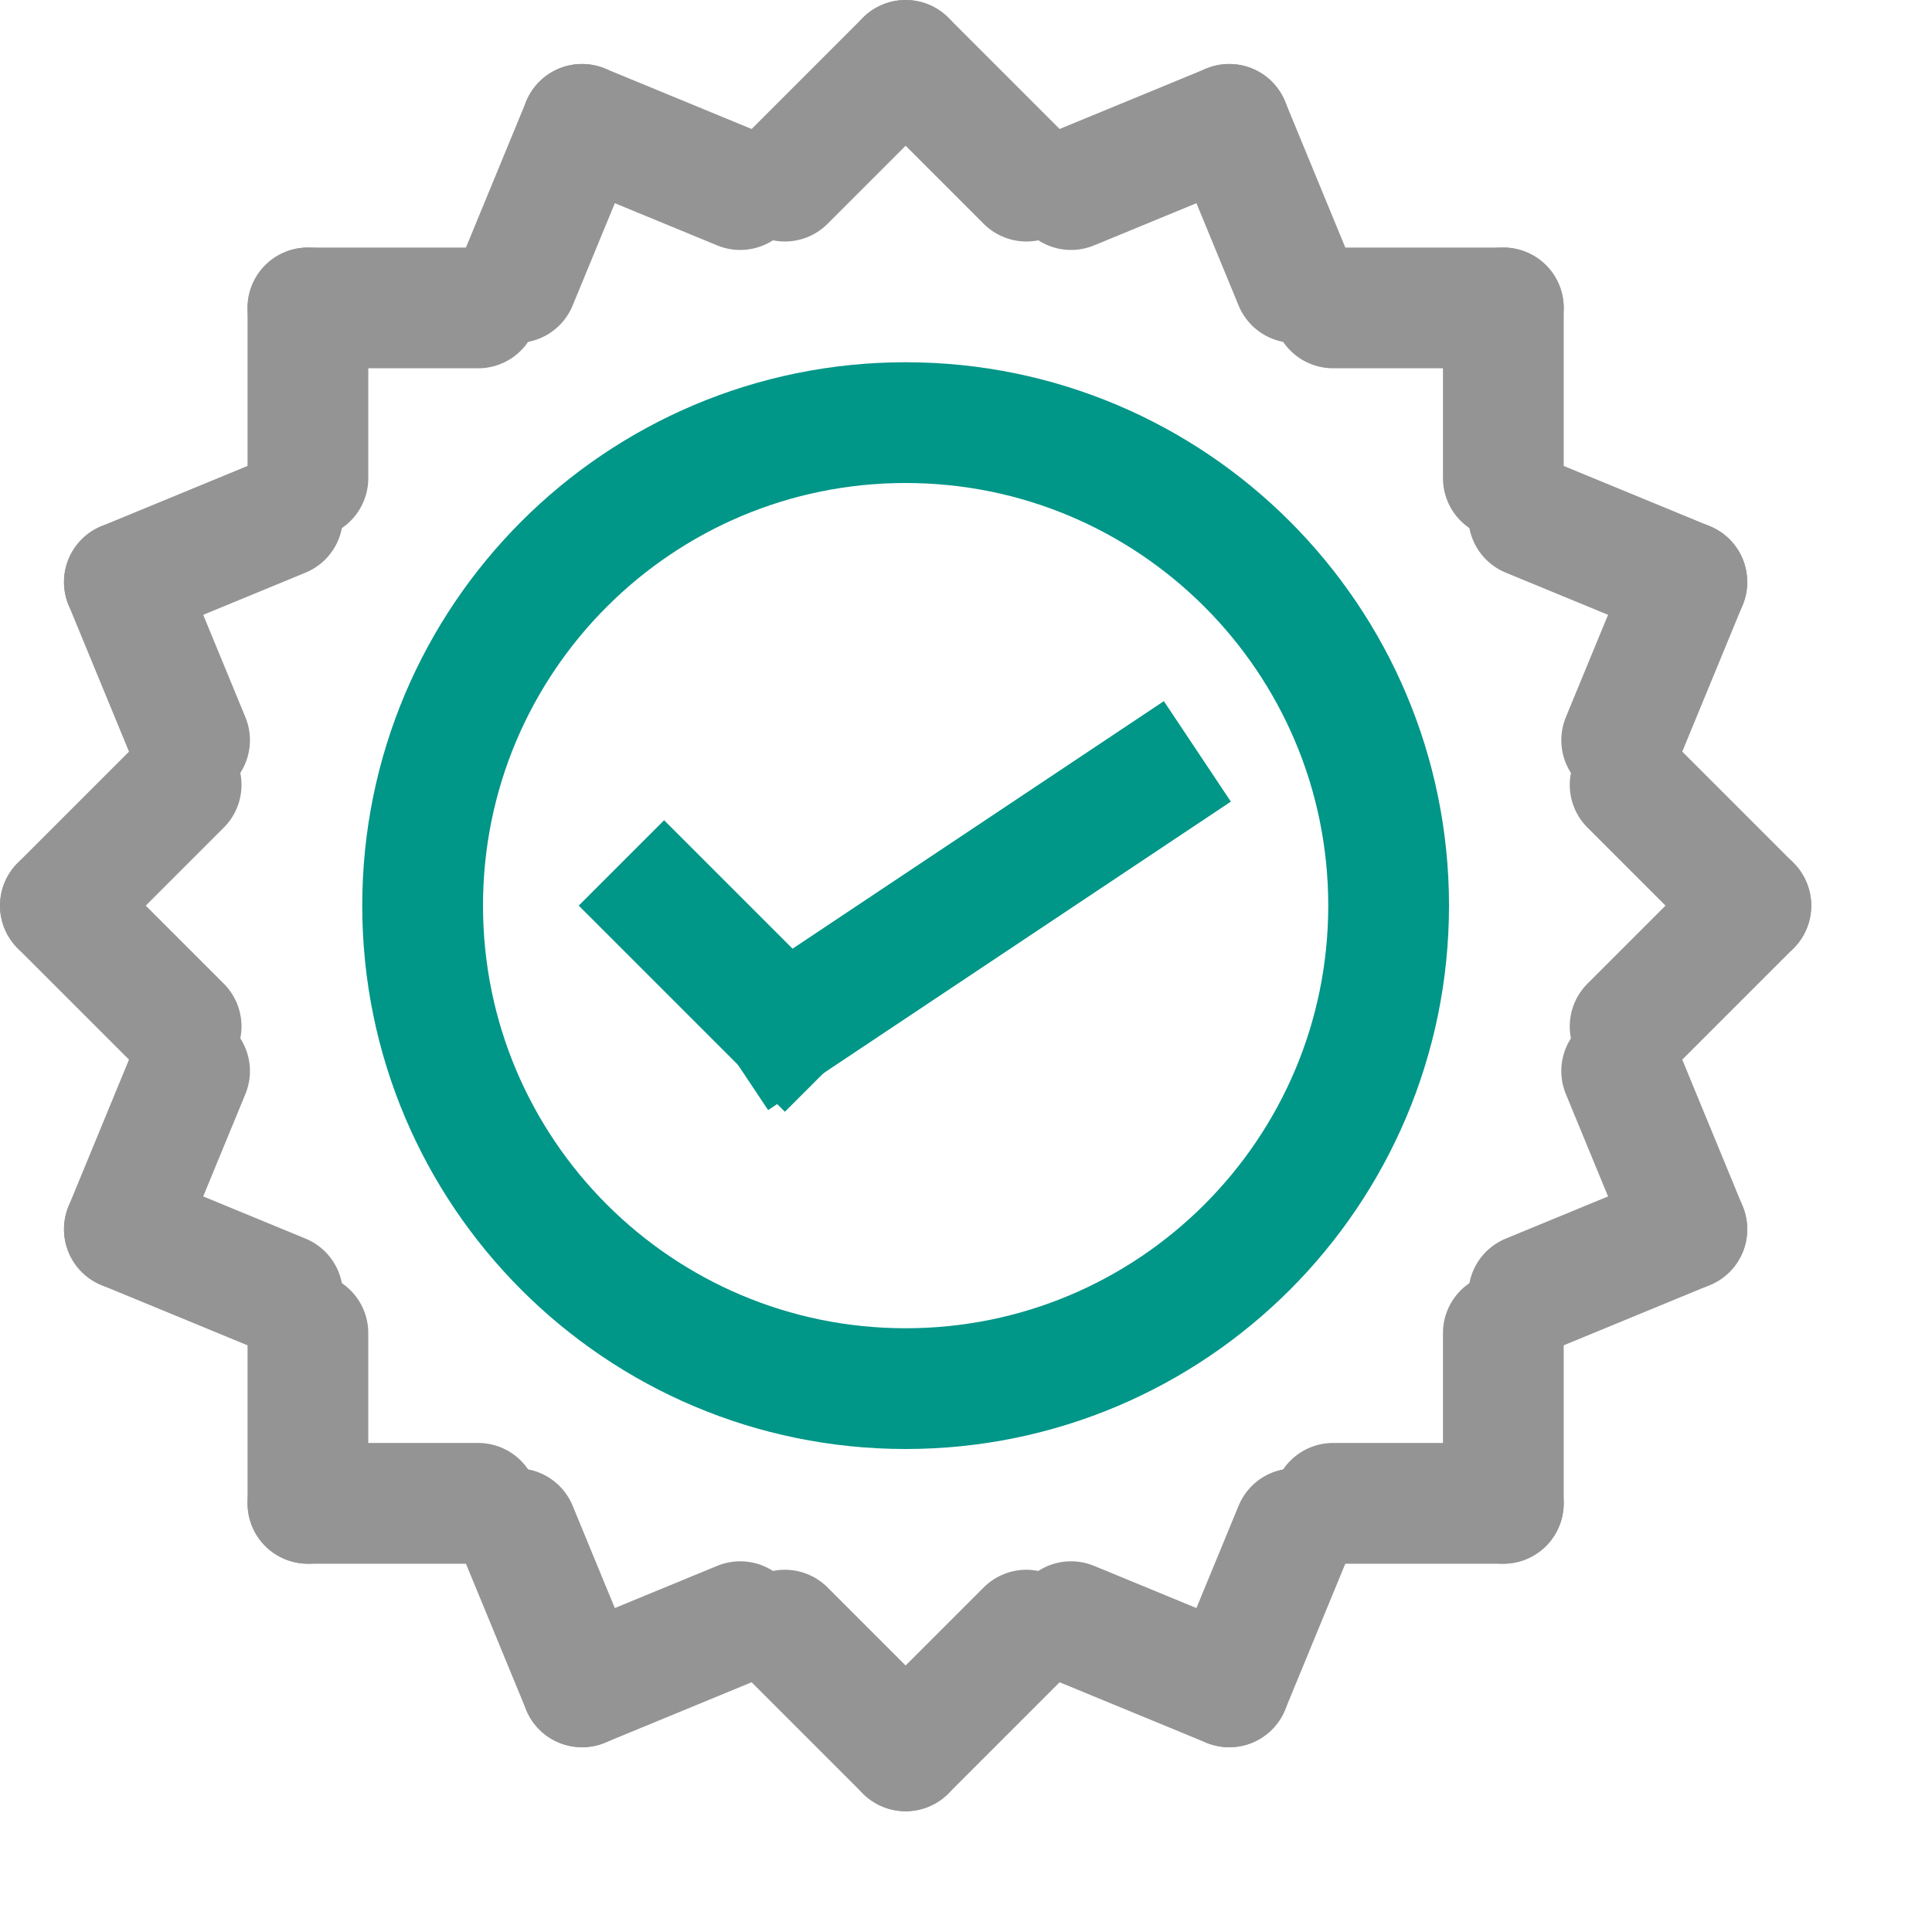
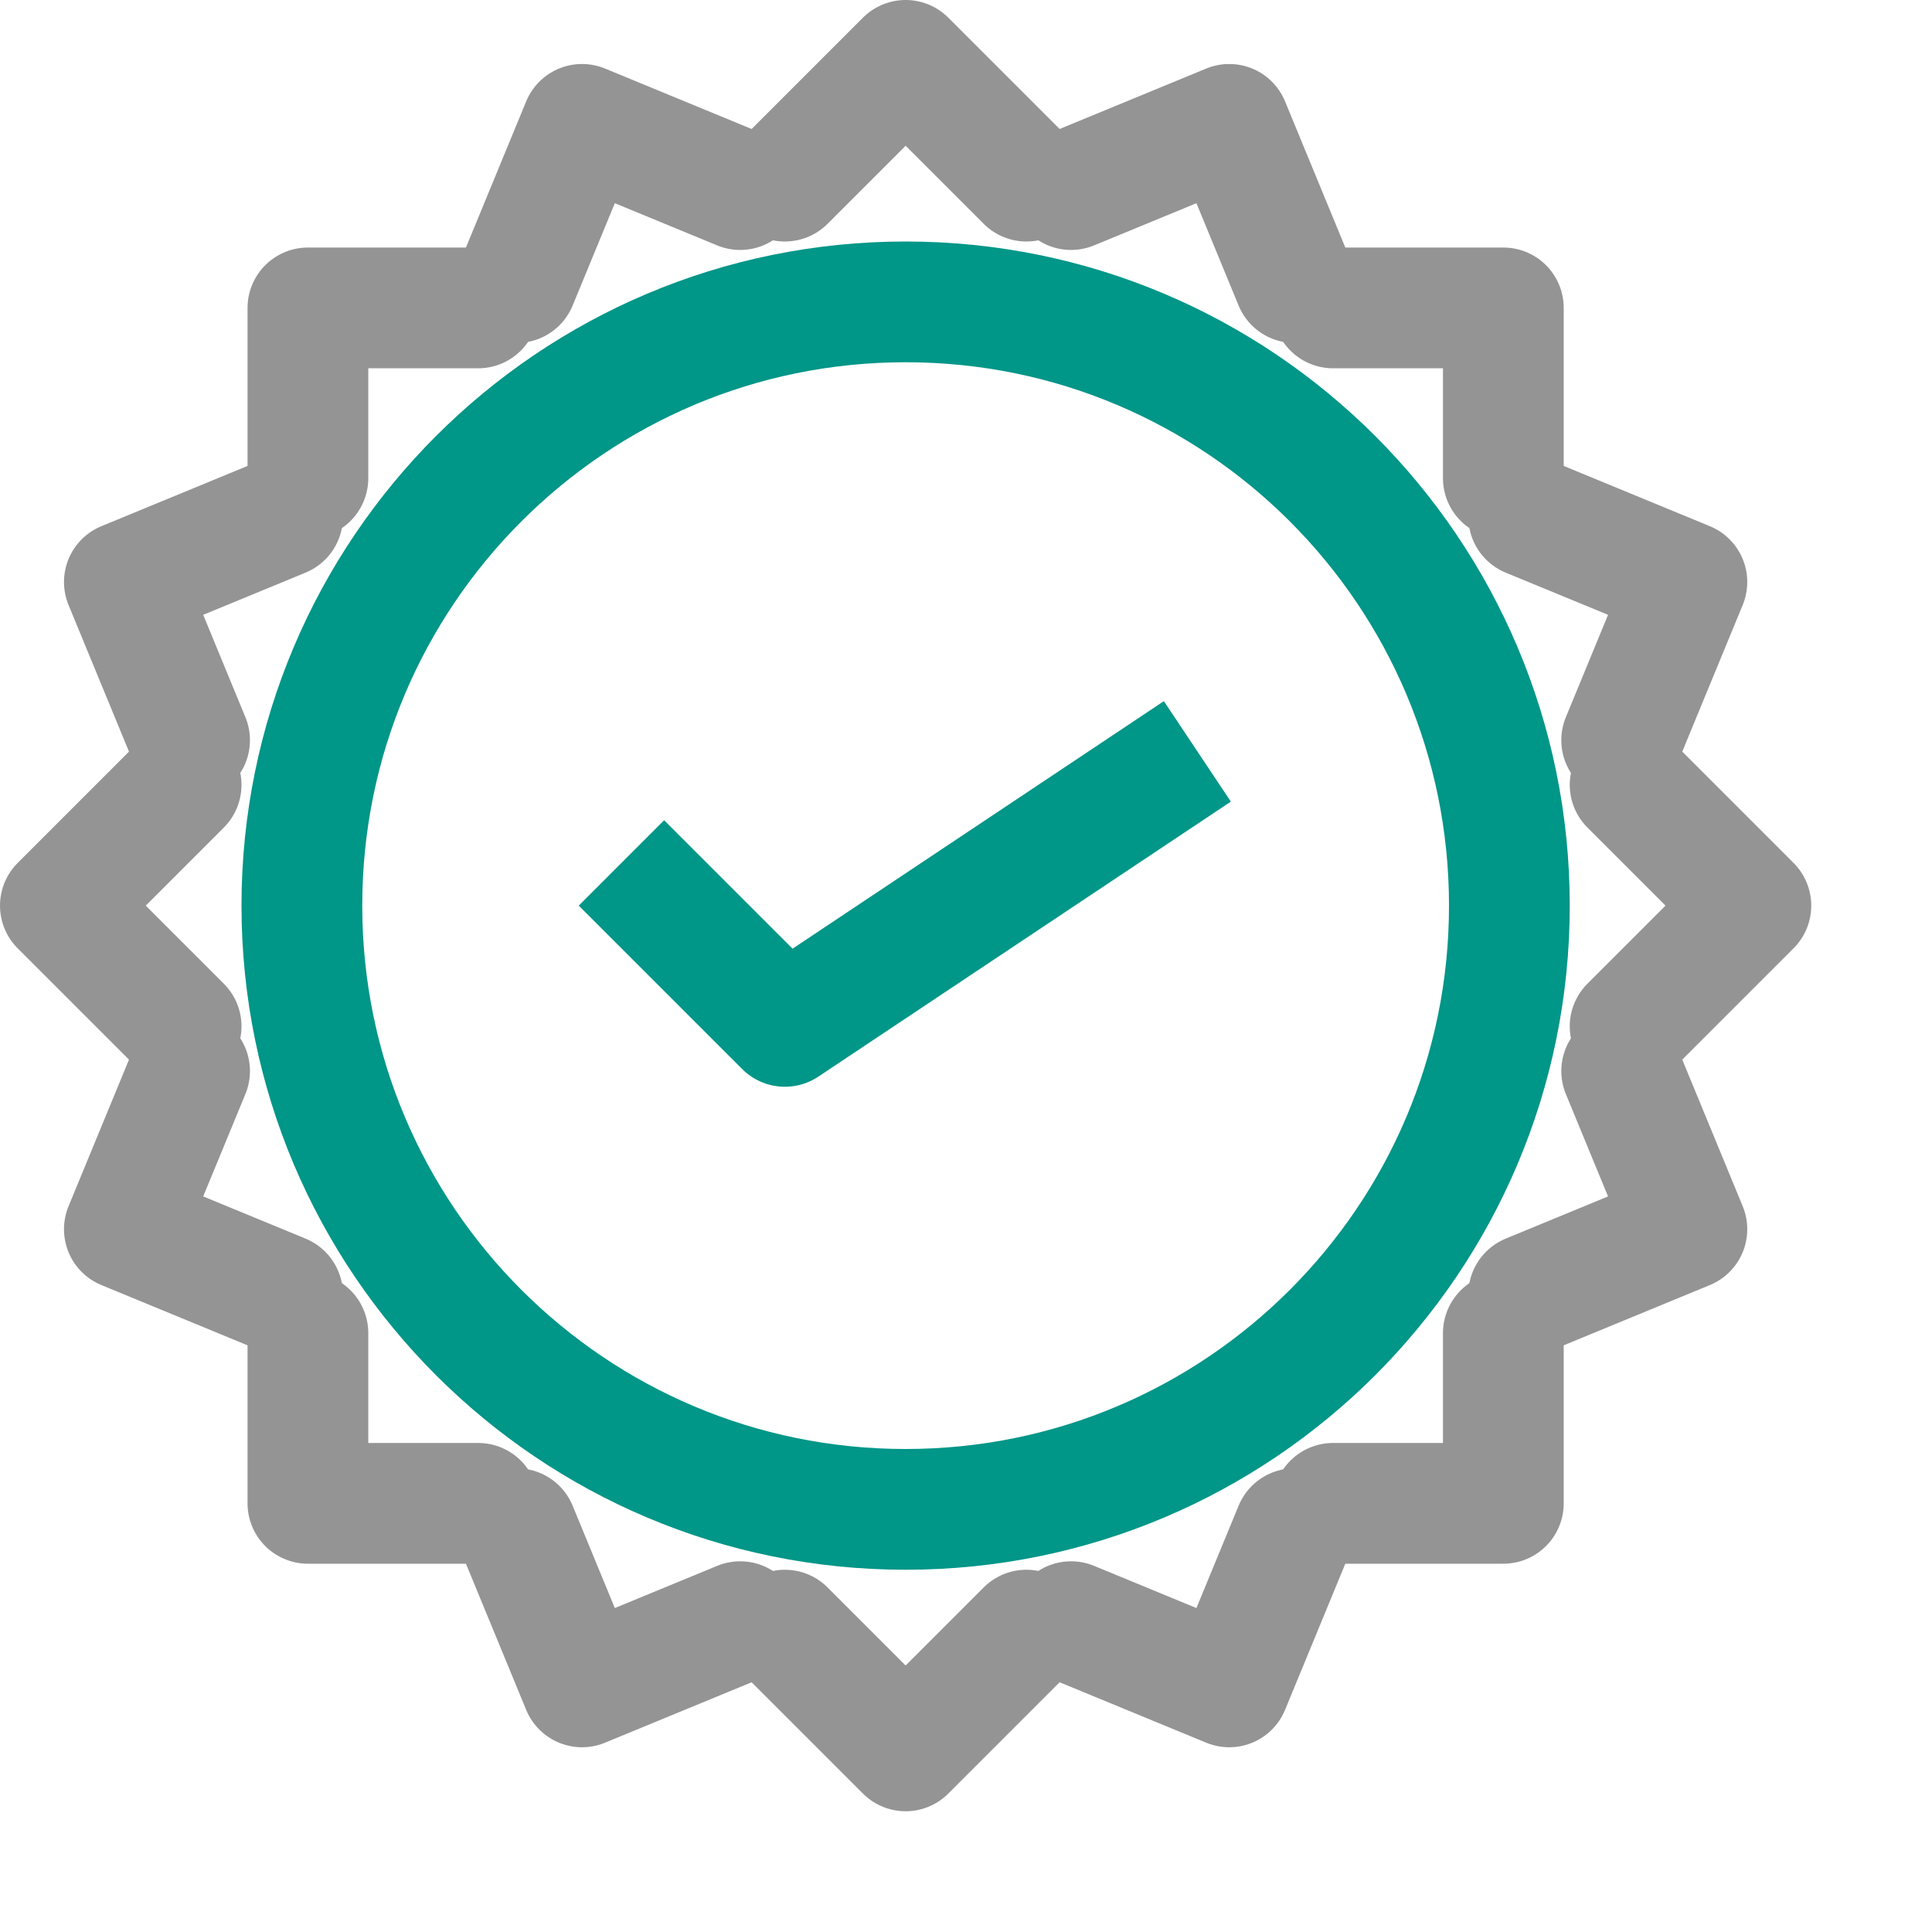
<svg xmlns="http://www.w3.org/2000/svg" viewBox="0 0 16 16">
-   <circle cx="7.5" cy="7.5" r="4" style="fill:none;stroke:#009688;stroke-linecap:square;stroke-linejoin:round" />
-   <line x1="5.5" y1="7.5" x2="6.5" y2="8.5" style="fill:none;stroke:#009688;stroke-linecap:square;stroke-linejoin:round" />
-   <line x1="9.5" y1="6.5" x2="6.5" y2="8.5" style="fill:none;stroke:#009688;stroke-linecap:square;stroke-linejoin:round" />
-   <line x1="7.5" y1="0.5" x2="6.5" y2="1.5" style="fill:none;stroke:#949494;stroke-linecap:round;stroke-linejoin:round" />
-   <line x1="8.5" y1="1.5" x2="7.5" y2="0.5" style="fill:none;stroke:#949494;stroke-linecap:round;stroke-linejoin:round" />
-   <line x1="7.5" y1="14.5" x2="8.5" y2="13.5" style="fill:none;stroke:#949494;stroke-linecap:round;stroke-linejoin:round" />
-   <line x1="6.5" y1="13.5" x2="7.5" y2="14.5" style="fill:none;stroke:#949494;stroke-linecap:round;stroke-linejoin:round" />
-   <line x1="4.82" y1="1.03" x2="4.28" y2="2.34" style="fill:none;stroke:#949494;stroke-linecap:round;stroke-linejoin:round" />
-   <line x1="6.13" y1="1.57" x2="4.82" y2="1.03" style="fill:none;stroke:#949494;stroke-linecap:round;stroke-linejoin:round" />
-   <line x1="10.18" y1="13.97" x2="10.72" y2="12.66" style="fill:none;stroke:#949494;stroke-linecap:round;stroke-linejoin:round" />
-   <line x1="8.87" y1="13.43" x2="10.18" y2="13.97" style="fill:none;stroke:#949494;stroke-linecap:round;stroke-linejoin:round" />
-   <line x1="2.55" y1="2.55" x2="2.55" y2="3.96" style="fill:none;stroke:#949494;stroke-linecap:round;stroke-linejoin:round" />
-   <line x1="3.96" y1="2.55" x2="2.55" y2="2.55" style="fill:none;stroke:#949494;stroke-linecap:round;stroke-linejoin:round" />
-   <line x1="12.45" y1="12.45" x2="12.45" y2="11.04" style="fill:none;stroke:#949494;stroke-linecap:round;stroke-linejoin:round" />
-   <line x1="11.04" y1="12.45" x2="12.45" y2="12.45" style="fill:none;stroke:#949494;stroke-linecap:round;stroke-linejoin:round" />
-   <line x1="1.03" y1="4.82" x2="1.57" y2="6.13" style="fill:none;stroke:#949494;stroke-linecap:round;stroke-linejoin:round" />
-   <line x1="2.34" y1="4.28" x2="1.03" y2="4.82" style="fill:none;stroke:#949494;stroke-linecap:round;stroke-linejoin:round" />
-   <line x1="13.97" y1="10.18" x2="13.43" y2="8.87" style="fill:none;stroke:#949494;stroke-linecap:round;stroke-linejoin:round" />
-   <line x1="12.66" y1="10.72" x2="13.97" y2="10.18" style="fill:none;stroke:#949494;stroke-linecap:round;stroke-linejoin:round" />
-   <line x1="0.5" y1="7.5" x2="1.5" y2="8.5" style="fill:none;stroke:#949494;stroke-linecap:round;stroke-linejoin:round" />
-   <line x1="1.5" y1="6.5" x2="0.5" y2="7.5" style="fill:none;stroke:#949494;stroke-linecap:round;stroke-linejoin:round" />
-   <line x1="14.5" y1="7.5" x2="13.5" y2="6.5" style="fill:none;stroke:#949494;stroke-linecap:round;stroke-linejoin:round" />
-   <line x1="13.5" y1="8.5" x2="14.5" y2="7.5" style="fill:none;stroke:#949494;stroke-linecap:round;stroke-linejoin:round" />
-   <line x1="1.03" y1="10.18" x2="2.34" y2="10.72" style="fill:none;stroke:#949494;stroke-linecap:round;stroke-linejoin:round" />
-   <line x1="1.57" y1="8.87" x2="1.03" y2="10.18" style="fill:none;stroke:#949494;stroke-linecap:round;stroke-linejoin:round" />
-   <line x1="13.97" y1="4.82" x2="12.66" y2="4.28" style="fill:none;stroke:#949494;stroke-linecap:round;stroke-linejoin:round" />
-   <line x1="13.43" y1="6.13" x2="13.97" y2="4.82" style="fill:none;stroke:#949494;stroke-linecap:round;stroke-linejoin:round" />
-   <line x1="2.55" y1="12.45" x2="3.96" y2="12.45" style="fill:none;stroke:#949494;stroke-linecap:round;stroke-linejoin:round" />
-   <line x1="2.55" y1="11.04" x2="2.55" y2="12.45" style="fill:none;stroke:#949494;stroke-linecap:round;stroke-linejoin:round" />
-   <line x1="12.45" y1="2.55" x2="11.04" y2="2.55" style="fill:none;stroke:#949494;stroke-linecap:round;stroke-linejoin:round" />
-   <line x1="12.45" y1="3.96" x2="12.45" y2="2.55" style="fill:none;stroke:#949494;stroke-linecap:round;stroke-linejoin:round" />
-   <line x1="4.82" y1="13.97" x2="6.13" y2="13.43" style="fill:none;stroke:#949494;stroke-linecap:round;stroke-linejoin:round" />
-   <line x1="4.28" y1="12.66" x2="4.82" y2="13.97" style="fill:none;stroke:#949494;stroke-linecap:round;stroke-linejoin:round" />
-   <line x1="10.18" y1="1.03" x2="8.87" y2="1.57" style="fill:none;stroke:#949494;stroke-linecap:round;stroke-linejoin:round" />
-   <line x1="10.72" y1="2.34" x2="10.18" y2="1.03" style="fill:none;stroke:#949494;stroke-linecap:round;stroke-linejoin:round" />
+   <circle cx="7.5" cy="7.5" r="5" style="fill:none;stroke:#009688;stroke-linecap:square;stroke-linejoin:round" />
+   <polyline points="9.5 6.5 6.5 8.5 5.5 7.5" style="fill:none;stroke:#009688;stroke-linecap:square;stroke-linejoin:round" />
+   <polyline points="8.5 1.5 7.5 0.5 6.5 1.5" style="fill:none;stroke:#949494;stroke-linecap:round;stroke-linejoin:round" />
+   <polyline points="6.5 13.5 7.5 14.5 8.5 13.5" style="fill:none;stroke:#949494;stroke-linecap:round;stroke-linejoin:round" />
+   <polyline points="6.13 1.57 4.82 1.03 4.28 2.34" style="fill:none;stroke:#949494;stroke-linecap:round;stroke-linejoin:round" />
+   <polyline points="8.87 13.43 10.18 13.97 10.72 12.66" style="fill:none;stroke:#949494;stroke-linecap:round;stroke-linejoin:round" />
+   <polyline points="3.96 2.55 2.55 2.55 2.55 3.96" style="fill:none;stroke:#949494;stroke-linecap:round;stroke-linejoin:round" />
+   <polyline points="11.04 12.45 12.45 12.45 12.45 11.04" style="fill:none;stroke:#949494;stroke-linecap:round;stroke-linejoin:round" />
+   <polyline points="2.34 4.28 1.03 4.82 1.57 6.13" style="fill:none;stroke:#949494;stroke-linecap:round;stroke-linejoin:round" />
+   <polyline points="12.66 10.72 13.97 10.18 13.43 8.87" style="fill:none;stroke:#949494;stroke-linecap:round;stroke-linejoin:round" />
+   <polyline points="1.5 6.5 0.5 7.5 1.5 8.5" style="fill:none;stroke:#949494;stroke-linecap:round;stroke-linejoin:round" />
+   <polyline points="13.5 8.5 14.5 7.5 13.5 6.5" style="fill:none;stroke:#949494;stroke-linecap:round;stroke-linejoin:round" />
+   <polyline points="1.57 8.87 1.03 10.18 2.34 10.72" style="fill:none;stroke:#949494;stroke-linecap:round;stroke-linejoin:round" />
+   <polyline points="13.43 6.13 13.97 4.82 12.66 4.28" style="fill:none;stroke:#949494;stroke-linecap:round;stroke-linejoin:round" />
+   <polyline points="2.55 11.04 2.55 12.45 3.96 12.45" style="fill:none;stroke:#949494;stroke-linecap:round;stroke-linejoin:round" />
+   <polyline points="12.45 3.96 12.45 2.55 11.04 2.55" style="fill:none;stroke:#949494;stroke-linecap:round;stroke-linejoin:round" />
+   <polyline points="4.28 12.66 4.82 13.97 6.13 13.43" style="fill:none;stroke:#949494;stroke-linecap:round;stroke-linejoin:round" />
+   <polyline points="10.72 2.34 10.18 1.03 8.87 1.57" style="fill:none;stroke:#949494;stroke-linecap:round;stroke-linejoin:round" />
</svg>
